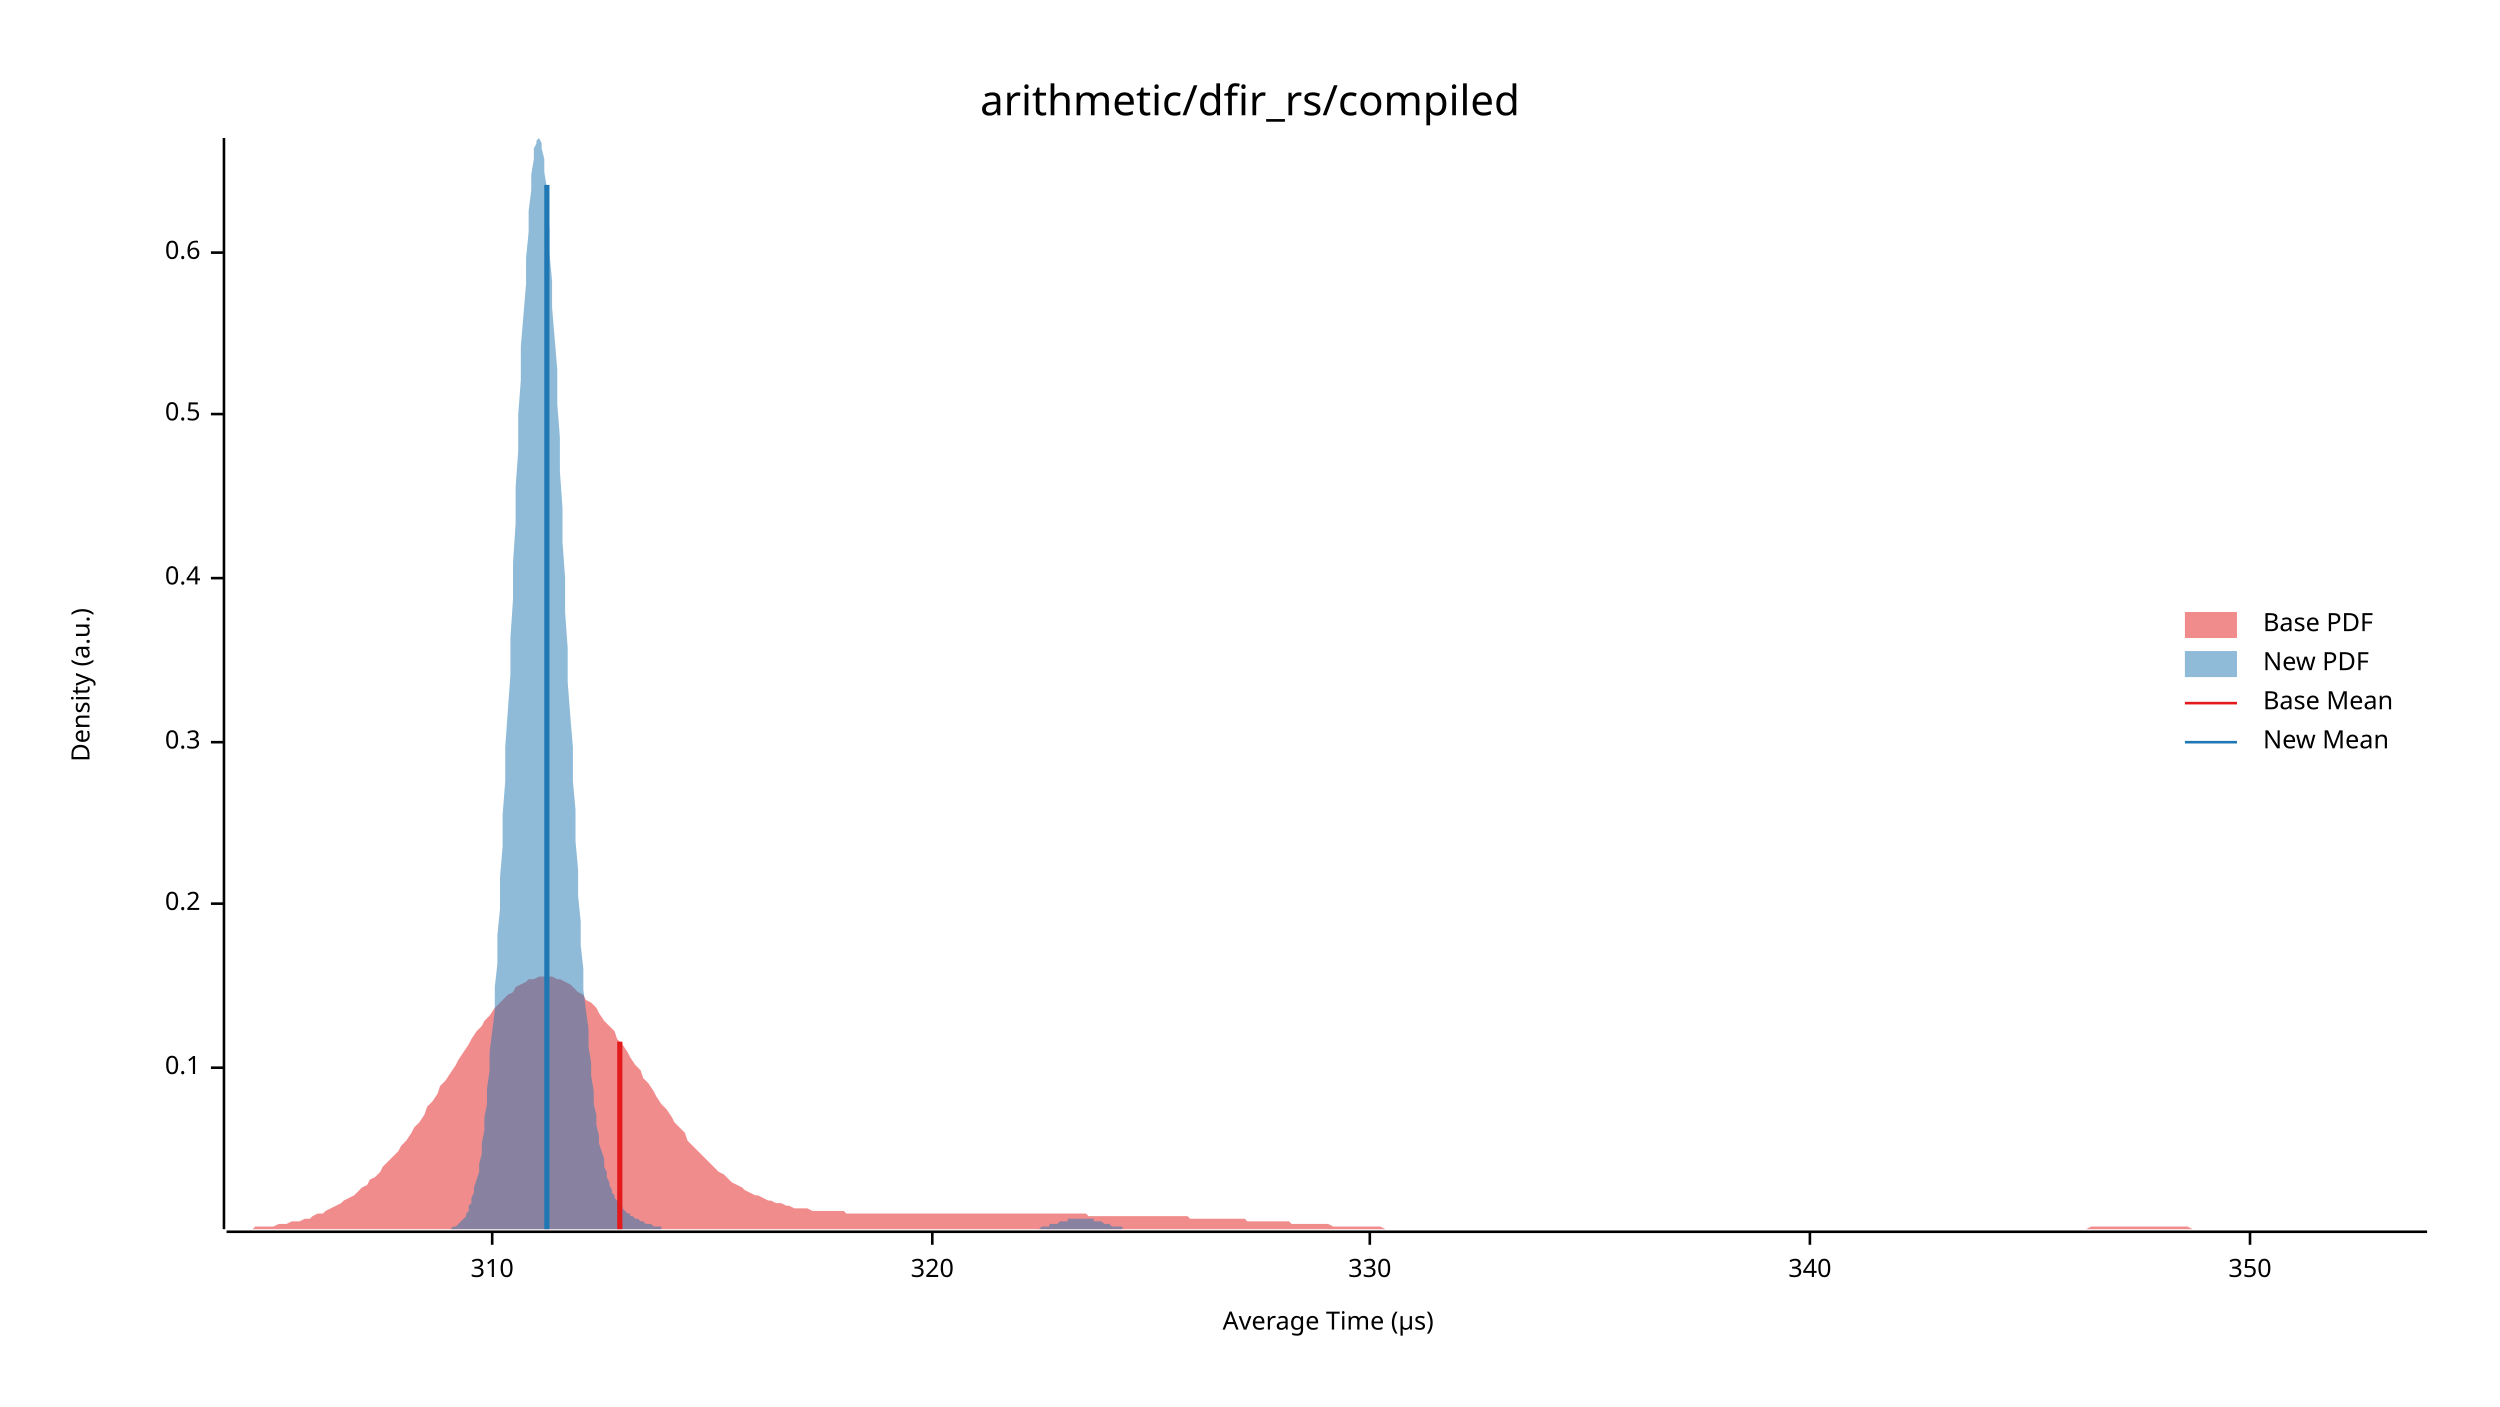
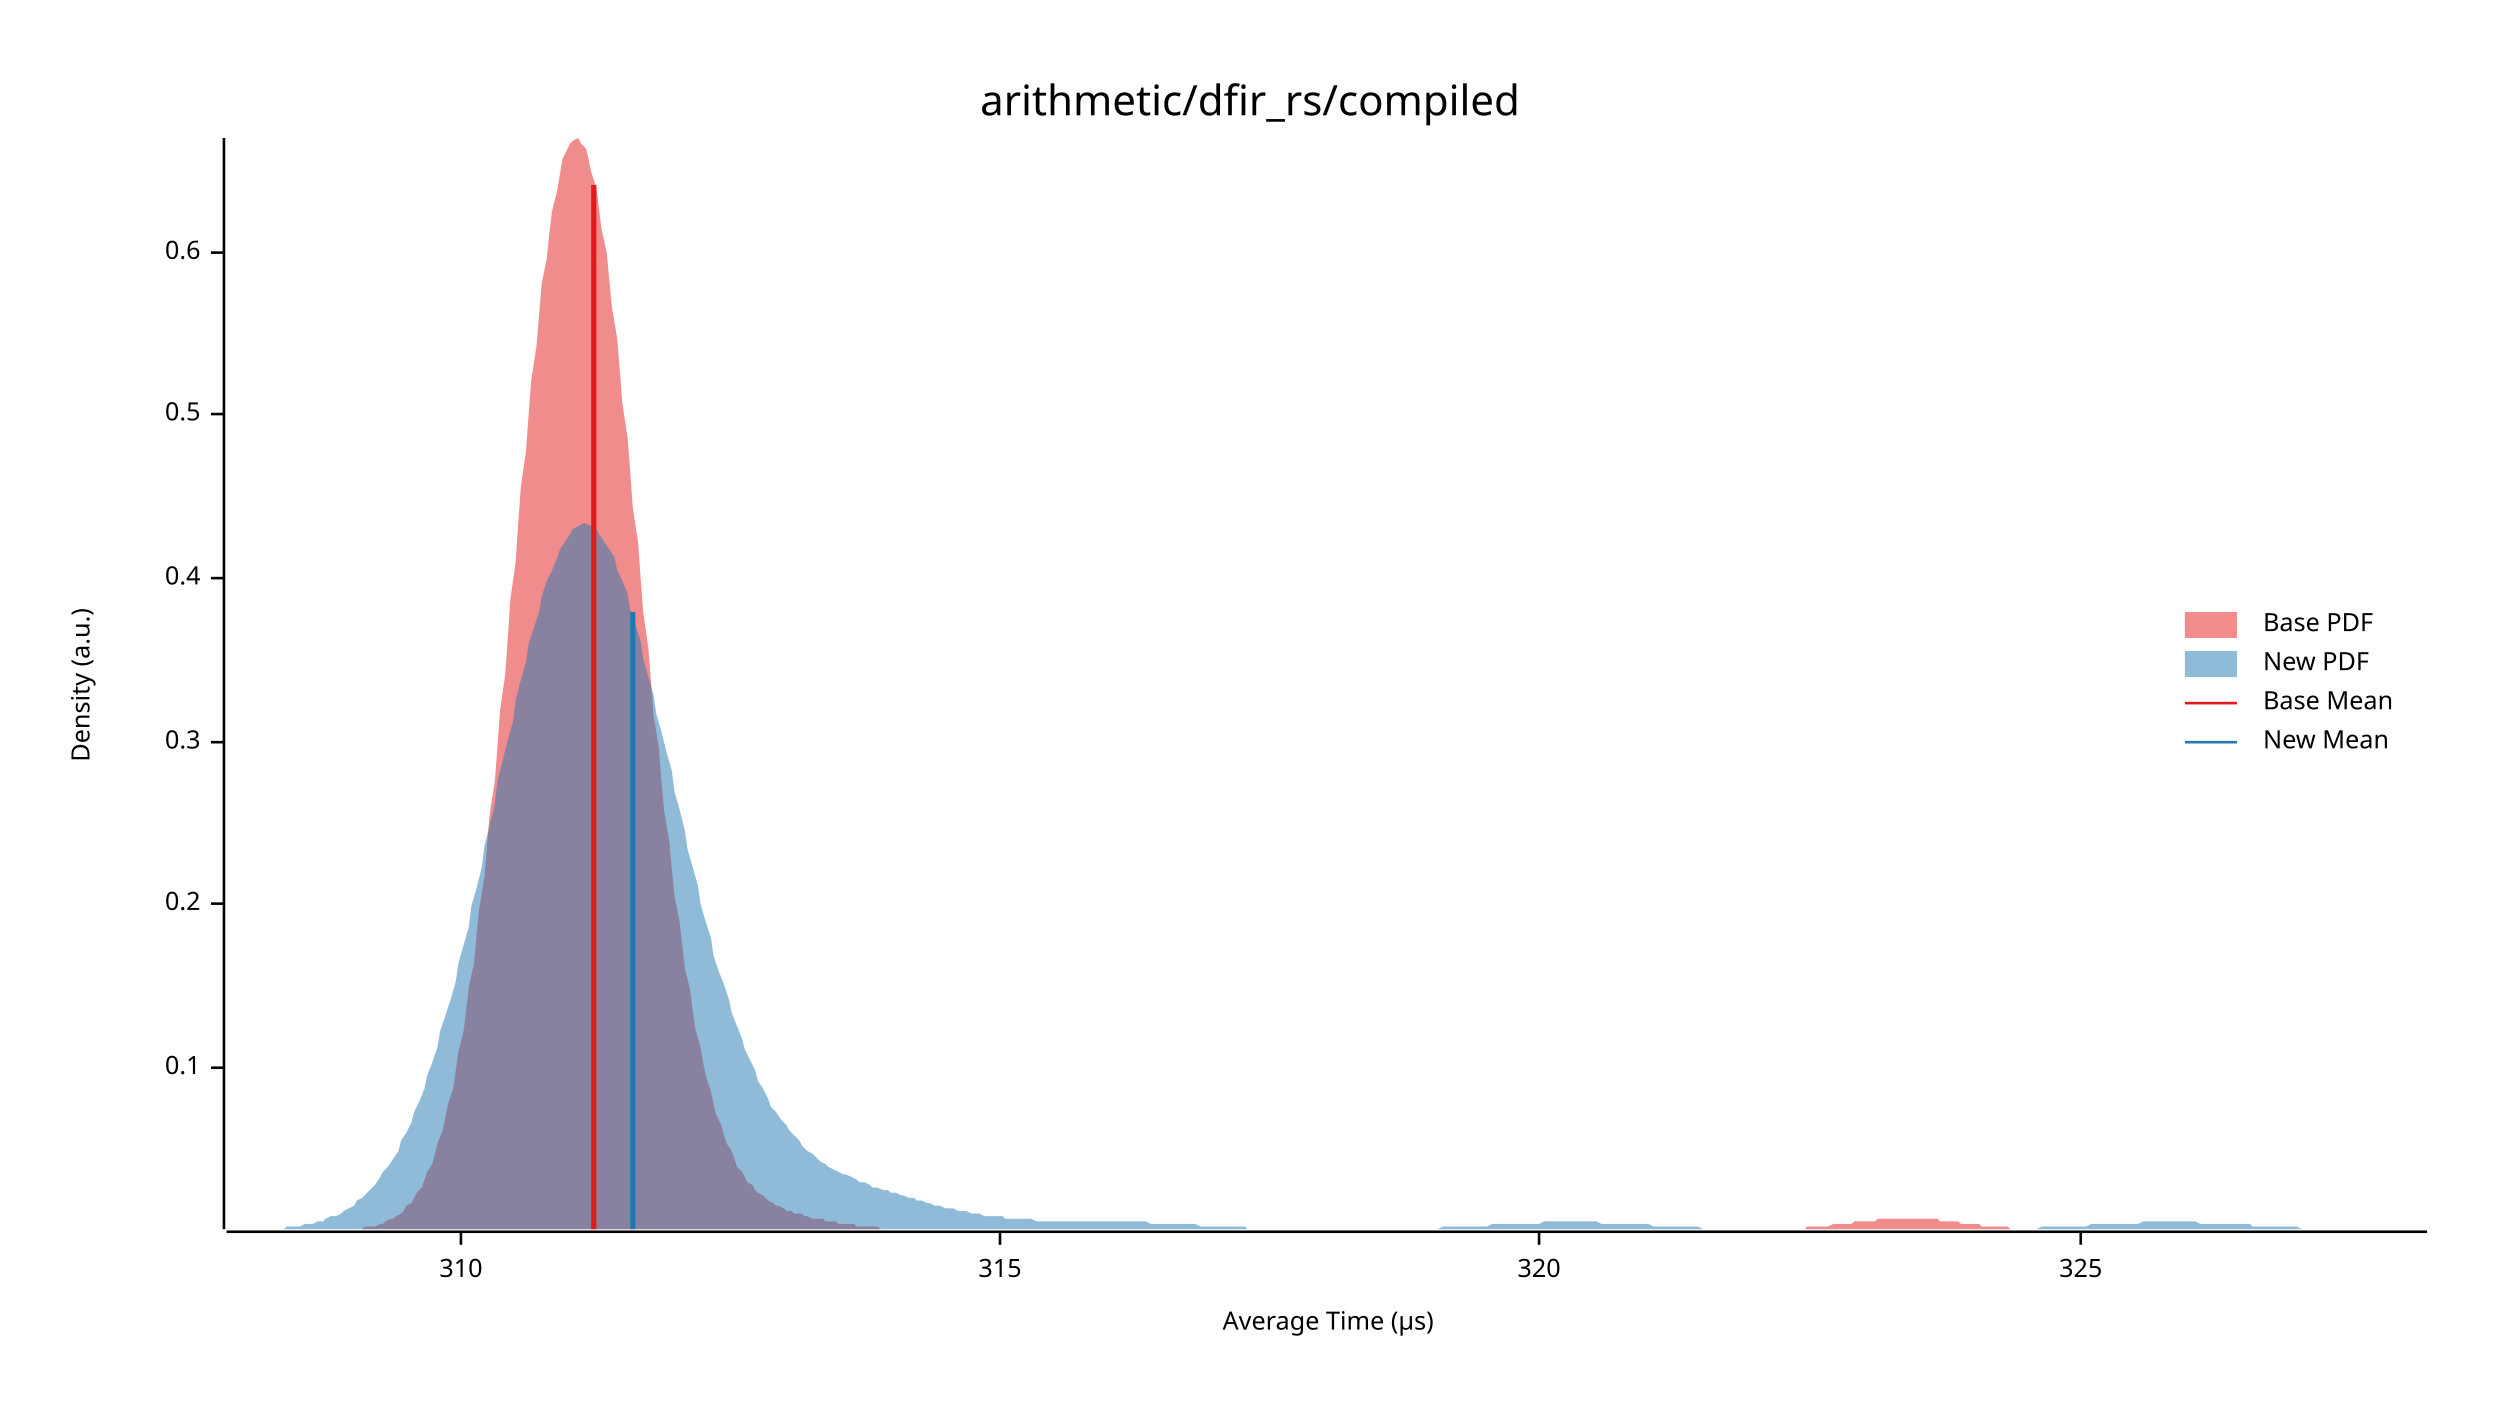
<svg xmlns="http://www.w3.org/2000/svg" width="960" height="540" viewBox="0 0 960 540">
  <text x="480" y="32" dy="0.76em" text-anchor="middle" font-family="sans-serif" font-size="16.129" opacity="1" fill="#000000">
arithmetic/dfir_rs/compiled
</text>
  <text x="27" y="263" dy="0.76em" text-anchor="middle" font-family="sans-serif" font-size="9.677" opacity="1" fill="#000000" transform="rotate(270, 27, 263)">
Density (a.u.)
</text>
  <text x="510" y="513" dy="-0.5ex" text-anchor="middle" font-family="sans-serif" font-size="9.677" opacity="1" fill="#000000">
Average Time (µs)
</text>
  <polyline fill="none" opacity="1" stroke="#000000" stroke-width="1" points="86,53 86,472 " />
  <text x="77" y="410" dy="0.5ex" text-anchor="end" font-family="sans-serif" font-size="9.677" opacity="1" fill="#000000">
0.1
</text>
  <polyline fill="none" opacity="1" stroke="#000000" stroke-width="1" points="81,410 86,410 " />
  <text x="77" y="347" dy="0.5ex" text-anchor="end" font-family="sans-serif" font-size="9.677" opacity="1" fill="#000000">
0.2
</text>
  <polyline fill="none" opacity="1" stroke="#000000" stroke-width="1" points="81,347 86,347 " />
  <text x="77" y="285" dy="0.5ex" text-anchor="end" font-family="sans-serif" font-size="9.677" opacity="1" fill="#000000">
0.3
</text>
  <polyline fill="none" opacity="1" stroke="#000000" stroke-width="1" points="81,285 86,285 " />
  <text x="77" y="222" dy="0.5ex" text-anchor="end" font-family="sans-serif" font-size="9.677" opacity="1" fill="#000000">
0.4
</text>
  <polyline fill="none" opacity="1" stroke="#000000" stroke-width="1" points="81,222 86,222 " />
  <text x="77" y="159" dy="0.5ex" text-anchor="end" font-family="sans-serif" font-size="9.677" opacity="1" fill="#000000">
0.5
</text>
  <polyline fill="none" opacity="1" stroke="#000000" stroke-width="1" points="81,159 86,159 " />
  <text x="77" y="97" dy="0.5ex" text-anchor="end" font-family="sans-serif" font-size="9.677" opacity="1" fill="#000000">
0.6
</text>
  <polyline fill="none" opacity="1" stroke="#000000" stroke-width="1" points="81,97 86,97 " />
  <polyline fill="none" opacity="1" stroke="#000000" stroke-width="1" points="87,473 932,473 " />
-   <text x="189" y="483" dy="0.76em" text-anchor="middle" font-family="sans-serif" font-size="9.677" opacity="1" fill="#000000">
+   <text x="177" y="483" dy="0.76em" text-anchor="middle" font-family="sans-serif" font-size="9.677" opacity="1" fill="#000000">
310
</text>
-   <polyline fill="none" opacity="1" stroke="#000000" stroke-width="1" points="189,473 189,478 " />
-   <text x="358" y="483" dy="0.76em" text-anchor="middle" font-family="sans-serif" font-size="9.677" opacity="1" fill="#000000">
+   <polyline fill="none" opacity="1" stroke="#000000" stroke-width="1" points="177,473 177,478 " />
+   <text x="384" y="483" dy="0.76em" text-anchor="middle" font-family="sans-serif" font-size="9.677" opacity="1" fill="#000000">
+ 315
+ </text>
+   <polyline fill="none" opacity="1" stroke="#000000" stroke-width="1" points="384,473 384,478 " />
+   <text x="591" y="483" dy="0.76em" text-anchor="middle" font-family="sans-serif" font-size="9.677" opacity="1" fill="#000000">
320
</text>
-   <polyline fill="none" opacity="1" stroke="#000000" stroke-width="1" points="358,473 358,478 " />
-   <text x="526" y="483" dy="0.76em" text-anchor="middle" font-family="sans-serif" font-size="9.677" opacity="1" fill="#000000">
- 330
+   <polyline fill="none" opacity="1" stroke="#000000" stroke-width="1" points="591,473 591,478 " />
+   <text x="799" y="483" dy="0.76em" text-anchor="middle" font-family="sans-serif" font-size="9.677" opacity="1" fill="#000000">
+ 325
</text>
-   <polyline fill="none" opacity="1" stroke="#000000" stroke-width="1" points="526,473 526,478 " />
-   <text x="695" y="483" dy="0.76em" text-anchor="middle" font-family="sans-serif" font-size="9.677" opacity="1" fill="#000000">
- 340
- </text>
-   <polyline fill="none" opacity="1" stroke="#000000" stroke-width="1" points="695,473 695,478 " />
-   <text x="864" y="483" dy="0.76em" text-anchor="middle" font-family="sans-serif" font-size="9.677" opacity="1" fill="#000000">
- 350
- </text>
-   <polyline fill="none" opacity="1" stroke="#000000" stroke-width="1" points="864,473 864,478 " />
-   <polygon opacity="0.5" fill="#E31A1C" points="87,472 88,472 90,472 92,472 93,472 95,472 97,472 98,471 100,471 102,471 103,471 105,471 107,470 109,470 110,470 112,469 114,469 115,469 117,468 119,468 120,467 122,466 124,466 125,465 127,464 129,463 131,462 132,461 134,460 136,459 137,458 139,456 141,455 142,453 144,452 146,450 147,448 149,446 151,444 153,442 154,440 156,438 158,435 159,433 161,431 163,428 164,425 166,423 168,420 169,417 171,415 173,412 175,409 176,407 178,404 180,401 181,399 183,396 185,394 186,392 188,390 190,387 191,386 193,384 195,382 197,381 198,379 200,378 202,377 203,376 205,376 207,375 208,375 210,375 212,375 214,376 215,376 217,377 219,378 220,379 222,381 224,382 225,384 227,385 229,387 230,389 232,392 234,394 236,396 237,399 239,401 241,404 242,406 244,409 246,411 247,414 249,416 251,419 252,421 254,424 256,426 258,429 259,431 261,433 263,435 264,438 266,440 268,442 269,443 271,445 273,447 274,448 276,450 278,451 280,453 281,454 283,455 285,456 286,457 288,458 290,459 291,459 293,460 295,461 296,461 298,462 300,462 302,463 303,463 305,464 307,464 308,464 310,464 312,465 313,465 315,465 317,465 318,465 320,465 322,465 324,465 325,466 327,466 329,466 330,466 332,466 334,466 335,466 337,466 339,466 341,466 342,466 344,466 346,466 347,466 349,466 351,466 352,466 354,466 356,466 357,466 359,466 361,466 363,466 364,466 366,466 368,466 369,466 371,466 373,466 374,466 376,466 378,466 379,466 381,466 383,466 385,466 386,466 388,466 390,466 391,466 393,466 395,466 396,466 398,466 400,466 401,466 403,466 405,466 407,466 408,466 410,466 412,466 413,466 415,466 417,466 418,467 420,467 422,467 423,467 425,467 427,467 429,467 430,467 432,467 434,467 435,467 437,467 439,467 440,467 442,467 444,467 445,467 447,467 449,467 451,467 452,467 454,467 456,467 457,468 459,468 461,468 462,468 464,468 466,468 468,468 469,468 471,468 473,468 474,468 476,468 478,468 479,469 481,469 483,469 484,469 486,469 488,469 490,469 491,469 493,469 495,469 496,470 498,470 500,470 501,470 503,470 505,470 506,470 508,470 510,470 512,471 513,471 515,471 517,471 518,471 520,471 522,471 523,471 525,471 527,471 528,471 530,471 532,472 534,472 535,472 537,472 539,472 540,472 542,472 544,472 545,472 547,472 549,472 550,472 552,472 554,472 556,472 557,472 559,472 561,472 562,472 564,472 566,472 567,472 569,472 571,472 573,472 574,472 576,472 578,472 579,472 581,472 583,472 584,472 586,472 588,472 589,472 591,472 593,472 595,472 596,472 598,472 600,472 601,472 603,472 605,472 606,472 608,472 610,472 611,472 613,472 615,472 617,472 618,472 620,472 622,472 623,472 625,472 627,472 628,472 630,472 632,472 633,472 635,472 637,472 639,472 640,472 642,472 644,472 645,472 647,472 649,472 650,472 652,472 654,472 655,472 657,472 659,472 661,472 662,472 664,472 666,472 667,472 669,472 671,472 672,472 674,472 676,472 677,472 679,472 681,472 683,472 684,472 686,472 688,472 689,472 691,472 693,472 694,472 696,472 698,472 700,472 701,472 703,472 705,472 706,472 708,472 710,472 711,472 713,472 715,472 716,472 718,472 720,472 722,472 723,472 725,472 727,472 728,472 730,472 732,472 733,472 735,472 737,472 738,472 740,472 742,472 744,472 745,472 747,472 749,472 750,472 752,472 754,472 755,472 757,472 759,472 760,472 762,472 764,472 766,472 767,472 769,472 771,472 772,472 774,472 776,472 777,472 779,472 781,472 782,472 784,472 786,472 788,472 789,472 791,472 793,472 794,472 796,472 798,472 799,472 801,472 803,471 804,471 806,471 808,471 810,471 811,471 813,471 815,471 816,471 818,471 820,471 821,471 823,471 825,471 827,471 828,471 830,471 832,471 833,471 835,471 837,471 838,471 840,471 842,472 843,472 845,472 847,472 849,472 850,472 852,472 854,472 855,472 857,472 859,472 860,472 862,472 864,472 865,472 867,472 869,472 871,472 872,472 874,472 876,472 877,472 879,472 881,472 882,472 884,472 886,472 887,472 889,472 891,472 893,472 894,472 896,472 898,472 899,472 901,472 903,472 904,472 906,472 908,472 909,472 911,472 913,472 915,472 916,472 918,472 920,472 921,472 923,472 925,472 926,472 928,472 930,472 932,472 932,472 87,472 " />
-   <polygon opacity="0.5" fill="#1F78B4" points="170,472 170,472 171,472 172,472 172,472 173,472 173,472 174,471 174,471 175,471 175,471 176,470 176,470 177,469 178,468 178,468 179,467 179,466 180,465 180,463 181,462 181,460 182,458 182,456 183,453 184,450 184,447 185,443 185,439 186,434 186,429 187,424 187,418 188,411 188,404 189,396 190,388 190,379 191,370 191,359 192,349 192,337 193,325 193,313 194,300 194,287 195,273 196,259 196,245 197,230 197,216 198,201 198,187 199,173 199,159 200,146 200,133 201,121 202,109 202,99 203,89 203,81 204,73 204,67 205,61 205,57 206,55 206,54 207,53 208,55 208,57 209,61 209,66 210,72 210,80 211,88 211,97 212,108 212,118 213,130 214,142 214,155 215,168 215,181 216,195 216,208 217,222 217,235 218,249 218,262 219,275 220,287 220,300 221,311 221,323 222,334 222,344 223,354 223,363 224,372 224,380 225,388 226,395 226,402 227,408 227,413 228,419 228,424 229,428 229,432 230,436 230,439 231,442 232,445 232,448 233,450 233,452 234,454 234,455 235,457 235,458 236,459 236,460 237,461 238,462 238,463 239,463 239,464 240,465 240,465 241,466 241,466 242,466 242,467 243,467 244,468 244,468 245,468 245,468 246,469 246,469 247,469 247,469 248,470 248,470 249,470 250,470 250,470 251,471 251,471 252,471 252,471 253,471 253,471 254,471 254,472 255,472 256,472 256,472 257,472 257,472 258,472 258,472 259,472 259,472 260,472 260,472 261,472 262,472 262,472 263,472 263,472 264,472 264,472 265,472 265,472 266,472 266,472 267,472 268,472 268,472 269,472 269,472 270,472 270,472 271,472 271,472 272,472 272,472 273,472 274,472 274,472 275,472 275,472 276,472 276,472 277,472 277,472 278,472 278,472 279,472 280,472 280,472 281,472 281,472 282,472 282,472 283,472 283,472 284,472 284,472 285,472 286,472 286,472 287,472 287,472 288,472 288,472 289,472 289,472 290,472 290,472 291,472 292,472 292,472 293,472 293,472 294,472 294,472 295,472 295,472 296,472 296,472 297,472 298,472 298,472 299,472 299,472 300,472 300,472 301,472 301,472 302,472 302,472 303,472 304,472 304,472 305,472 305,472 306,472 306,472 307,472 307,472 308,472 308,472 309,472 310,472 310,472 311,472 311,472 312,472 312,472 313,472 313,472 314,472 314,472 315,472 316,472 316,472 317,472 317,472 318,472 318,472 319,472 319,472 320,472 320,472 321,472 322,472 322,472 323,472 323,472 324,472 324,472 325,472 325,472 326,472 326,472 327,472 328,472 328,472 329,472 329,472 330,472 330,472 331,472 331,472 332,472 332,472 333,472 334,472 334,472 335,472 335,472 336,472 336,472 337,472 337,472 338,472 338,472 339,472 340,472 340,472 341,472 341,472 342,472 342,472 343,472 343,472 344,472 344,472 345,472 346,472 346,472 347,472 347,472 348,472 348,472 349,472 349,472 350,472 350,472 351,472 352,472 352,472 353,472 353,472 354,472 354,472 355,472 355,472 356,472 356,472 357,472 358,472 358,472 359,472 359,472 360,472 360,472 361,472 361,472 362,472 362,472 363,472 364,472 364,472 365,472 365,472 366,472 366,472 367,472 367,472 368,472 368,472 369,472 370,472 370,472 371,472 371,472 372,472 372,472 373,472 373,472 374,472 374,472 375,472 376,472 376,472 377,472 377,472 378,472 378,472 379,472 379,472 380,472 380,472 381,472 382,472 382,472 383,472 383,472 384,472 384,472 385,472 385,472 386,472 386,472 387,472 388,472 388,472 389,472 389,472 390,472 390,472 391,472 391,472 392,472 392,472 393,472 394,472 394,472 395,472 395,472 396,472 396,472 397,472 397,472 398,472 398,472 399,472 400,471 400,471 401,471 401,471 402,471 402,471 403,471 403,470 404,470 404,470 405,470 406,470 406,470 407,469 407,469 408,469 408,469 409,469 409,469 410,469 410,468 411,468 412,468 412,468 413,468 413,468 414,468 414,468 415,468 415,468 416,468 416,468 417,468 418,468 418,468 419,468 419,468 420,468 420,469 421,469 421,469 422,469 422,469 423,469 424,470 424,470 425,470 425,470 426,470 426,470 427,471 427,471 428,471 428,471 429,471 430,471 430,471 431,471 431,472 432,472 432,472 433,472 433,472 434,472 434,472 435,472 436,472 436,472 437,472 437,472 438,472 438,472 439,472 439,472 440,472 440,472 441,472 442,472 442,472 442,472 170,472 " />
-   <polyline fill="none" opacity="1" stroke="#E31A1C" stroke-width="2" points="238,472 238,400 " />
-   <polyline fill="none" opacity="1" stroke="#1F78B4" stroke-width="2" points="210,472 210,71 " />
+   <polyline fill="none" opacity="1" stroke="#000000" stroke-width="1" points="799,473 799,478 " />
+   <polygon opacity="0.5" fill="#E31A1C" points="131,472 132,472 133,472 135,472 136,472 137,472 139,472 140,471 142,471 143,471 144,471 146,470 147,470 148,469 150,468 151,468 152,467 154,466 155,465 156,463 158,462 159,460 160,458 162,456 163,453 164,450 166,447 167,443 168,439 170,434 171,429 172,424 174,418 175,411 176,404 178,396 179,388 180,379 182,370 183,359 184,349 186,337 187,325 188,313 190,300 191,287 192,273 194,259 195,245 196,230 198,216 199,201 200,187 202,173 203,159 204,146 206,133 207,121 208,109 210,99 211,89 212,81 214,73 215,67 216,61 218,57 219,55 220,54 222,53 223,55 225,57 226,61 227,66 229,72 230,80 231,88 233,97 234,108 235,118 237,130 238,142 239,155 241,168 242,181 243,195 245,208 246,222 247,235 249,249 250,262 251,275 253,287 254,300 255,311 257,323 258,334 259,344 261,354 262,363 263,372 265,380 266,388 267,395 269,402 270,408 271,413 273,419 274,424 275,428 277,432 278,436 279,439 281,442 282,445 283,448 285,450 286,452 287,454 289,455 290,457 291,458 293,459 294,460 295,461 297,462 298,463 299,463 301,464 302,465 304,465 305,466 306,466 308,466 309,467 310,467 312,468 313,468 314,468 316,468 317,469 318,469 320,469 321,469 322,470 324,470 325,470 326,470 328,470 329,471 330,471 332,471 333,471 334,471 336,471 337,471 338,472 340,472 341,472 342,472 344,472 345,472 346,472 348,472 349,472 350,472 352,472 353,472 354,472 356,472 357,472 358,472 360,472 361,472 362,472 364,472 365,472 366,472 368,472 369,472 370,472 372,472 373,472 374,472 376,472 377,472 378,472 380,472 381,472 382,472 384,472 385,472 387,472 388,472 389,472 391,472 392,472 393,472 395,472 396,472 397,472 399,472 400,472 401,472 403,472 404,472 405,472 407,472 408,472 409,472 411,472 412,472 413,472 415,472 416,472 417,472 419,472 420,472 421,472 423,472 424,472 425,472 427,472 428,472 429,472 431,472 432,472 433,472 435,472 436,472 437,472 439,472 440,472 441,472 443,472 444,472 445,472 447,472 448,472 449,472 451,472 452,472 453,472 455,472 456,472 457,472 459,472 460,472 461,472 463,472 464,472 466,472 467,472 468,472 470,472 471,472 472,472 474,472 475,472 476,472 478,472 479,472 480,472 482,472 483,472 484,472 486,472 487,472 488,472 490,472 491,472 492,472 494,472 495,472 496,472 498,472 499,472 500,472 502,472 503,472 504,472 506,472 507,472 508,472 510,472 511,472 512,472 514,472 515,472 516,472 518,472 519,472 520,472 522,472 523,472 524,472 526,472 527,472 528,472 530,472 531,472 532,472 534,472 535,472 536,472 538,472 539,472 540,472 542,472 543,472 544,472 546,472 547,472 549,472 550,472 551,472 553,472 554,472 555,472 557,472 558,472 559,472 561,472 562,472 563,472 565,472 566,472 567,472 569,472 570,472 571,472 573,472 574,472 575,472 577,472 578,472 579,472 581,472 582,472 583,472 585,472 586,472 587,472 589,472 590,472 591,472 593,472 594,472 595,472 597,472 598,472 599,472 601,472 602,472 603,472 605,472 606,472 607,472 609,472 610,472 611,472 613,472 614,472 615,472 617,472 618,472 619,472 621,472 622,472 623,472 625,472 626,472 627,472 629,472 630,472 632,472 633,472 634,472 636,472 637,472 638,472 640,472 641,472 642,472 644,472 645,472 646,472 648,472 649,472 650,472 652,472 653,472 654,472 656,472 657,472 658,472 660,472 661,472 662,472 664,472 665,472 666,472 668,472 669,472 670,472 672,472 673,472 674,472 676,472 677,472 678,472 680,472 681,472 682,472 684,472 685,472 686,472 688,472 689,472 690,472 692,472 693,472 694,471 696,471 697,471 698,471 700,471 701,471 702,471 704,470 705,470 706,470 708,470 709,470 711,470 712,469 713,469 715,469 716,469 717,469 719,469 720,469 721,468 723,468 724,468 725,468 727,468 728,468 729,468 731,468 732,468 733,468 735,468 736,468 737,468 739,468 740,468 741,468 743,468 744,468 745,469 747,469 748,469 749,469 751,469 752,469 753,470 755,470 756,470 757,470 759,470 760,470 761,471 763,471 764,471 765,471 767,471 768,471 769,471 771,471 772,472 773,472 775,472 776,472 777,472 779,472 780,472 781,472 783,472 784,472 785,472 787,472 788,472 789,472 791,472 792,472 794,472 795,472 796,472 798,472 799,472 799,472 131,472 " />
+   <polygon opacity="0.5" fill="#1F78B4" points="87,472 88,472 90,472 92,472 93,472 95,472 97,472 98,472 100,472 102,472 103,472 105,472 107,472 109,472 110,471 112,471 114,471 115,471 117,470 119,470 120,470 122,469 124,469 125,468 127,467 129,467 131,466 132,465 134,464 136,463 137,461 139,460 141,458 142,457 144,455 146,452 147,450 149,448 151,445 153,442 154,438 156,435 158,431 159,427 161,423 163,418 164,413 166,408 168,402 169,396 171,390 173,384 175,377 176,370 178,363 180,356 181,348 183,341 185,333 186,325 188,317 190,309 191,300 193,292 195,284 197,277 198,269 200,261 202,254 203,247 205,241 207,235 208,229 210,223 212,219 214,214 215,211 217,208 219,205 220,203 222,202 224,201 225,201 227,202 229,203 230,205 232,208 234,211 236,214 237,219 239,223 241,228 242,234 244,240 246,246 247,253 249,260 251,267 252,274 254,281 256,289 258,296 259,304 261,311 263,319 264,326 266,333 268,340 269,347 271,354 273,360 274,367 276,373 278,378 280,384 281,389 283,394 285,399 286,403 288,407 290,411 291,415 293,418 295,422 296,425 298,427 300,430 302,432 303,434 305,436 307,438 308,440 310,442 312,443 313,444 315,446 317,447 318,448 320,449 322,450 324,451 325,451 327,452 329,453 330,454 332,454 334,455 335,456 337,456 339,457 341,457 342,458 344,458 346,459 347,459 349,460 351,460 352,461 354,461 356,462 357,462 359,463 361,463 363,464 364,464 366,464 368,465 369,465 371,465 373,466 374,466 376,466 378,467 379,467 381,467 383,467 385,467 386,468 388,468 390,468 391,468 393,468 395,468 396,468 398,469 400,469 401,469 403,469 405,469 407,469 408,469 410,469 412,469 413,469 415,469 417,469 418,469 420,469 422,469 423,469 425,469 427,469 429,469 430,469 432,469 434,469 435,469 437,469 439,469 440,469 442,470 444,470 445,470 447,470 449,470 451,470 452,470 454,470 456,470 457,470 459,470 461,471 462,471 464,471 466,471 468,471 469,471 471,471 473,471 474,471 476,471 478,471 479,472 481,472 483,472 484,472 486,472 488,472 490,472 491,472 493,472 495,472 496,472 498,472 500,472 501,472 503,472 505,472 506,472 508,472 510,472 512,472 513,472 515,472 517,472 518,472 520,472 522,472 523,472 525,472 527,472 528,472 530,472 532,472 534,472 535,472 537,472 539,472 540,472 542,472 544,472 545,472 547,472 549,472 550,472 552,472 554,471 556,471 557,471 559,471 561,471 562,471 564,471 566,471 567,471 569,471 571,471 573,470 574,470 576,470 578,470 579,470 581,470 583,470 584,470 586,470 588,470 589,470 591,470 593,469 595,469 596,469 598,469 600,469 601,469 603,469 605,469 606,469 608,469 610,469 611,469 613,469 615,470 617,470 618,470 620,470 622,470 623,470 625,470 627,470 628,470 630,470 632,470 633,470 635,471 637,471 639,471 640,471 642,471 644,471 645,471 647,471 649,471 650,471 652,471 654,472 655,472 657,472 659,472 661,472 662,472 664,472 666,472 667,472 669,472 671,472 672,472 674,472 676,472 677,472 679,472 681,472 683,472 684,472 686,472 688,472 689,472 691,472 693,472 694,472 696,472 698,472 700,472 701,472 703,472 705,472 706,472 708,472 710,472 711,472 713,472 715,472 716,472 718,472 720,472 722,472 723,472 725,472 727,472 728,472 730,472 732,472 733,472 735,472 737,472 738,472 740,472 742,472 744,472 745,472 747,472 749,472 750,472 752,472 754,472 755,472 757,472 759,472 760,472 762,472 764,472 766,472 767,472 769,472 771,472 772,472 774,472 776,472 777,472 779,472 781,472 782,472 784,471 786,471 788,471 789,471 791,471 793,471 794,471 796,471 798,471 799,471 801,471 803,470 804,470 806,470 808,470 810,470 811,470 813,470 815,470 816,470 818,470 820,470 821,470 823,469 825,469 827,469 828,469 830,469 832,469 833,469 835,469 837,469 838,469 840,469 842,469 843,469 845,470 847,470 849,470 850,470 852,470 854,470 855,470 857,470 859,470 860,470 862,470 864,470 865,471 867,471 869,471 871,471 872,471 874,471 876,471 877,471 879,471 881,471 882,471 884,472 886,472 887,472 889,472 891,472 893,472 894,472 896,472 898,472 899,472 901,472 903,472 904,472 906,472 908,472 909,472 911,472 913,472 915,472 916,472 918,472 920,472 921,472 923,472 925,472 926,472 928,472 930,472 932,472 932,472 87,472 " />
+   <polyline fill="none" opacity="1" stroke="#E31A1C" stroke-width="2" points="228,472 228,71 " />
+   <polyline fill="none" opacity="1" stroke="#1F78B4" stroke-width="2" points="243,472 243,235 " />
  <text x="869" y="235" dy="0.76em" text-anchor="start" font-family="sans-serif" font-size="9.677" opacity="1" fill="#000000">
Base PDF
</text>
  <text x="869" y="250" dy="0.76em" text-anchor="start" font-family="sans-serif" font-size="9.677" opacity="1" fill="#000000">
New PDF
</text>
  <text x="869" y="265" dy="0.76em" text-anchor="start" font-family="sans-serif" font-size="9.677" opacity="1" fill="#000000">
Base Mean
</text>
  <text x="869" y="280" dy="0.76em" text-anchor="start" font-family="sans-serif" font-size="9.677" opacity="1" fill="#000000">
New Mean
</text>
  <rect x="839" y="235" width="20" height="10" opacity="0.5" fill="#E31A1C" stroke="none" />
  <rect x="839" y="250" width="20" height="10" opacity="0.5" fill="#1F78B4" stroke="none" />
  <polyline fill="none" opacity="1" stroke="#E31A1C" stroke-width="1" points="839,270 859,270 " />
  <polyline fill="none" opacity="1" stroke="#1F78B4" stroke-width="1" points="839,285 859,285 " />
</svg>
